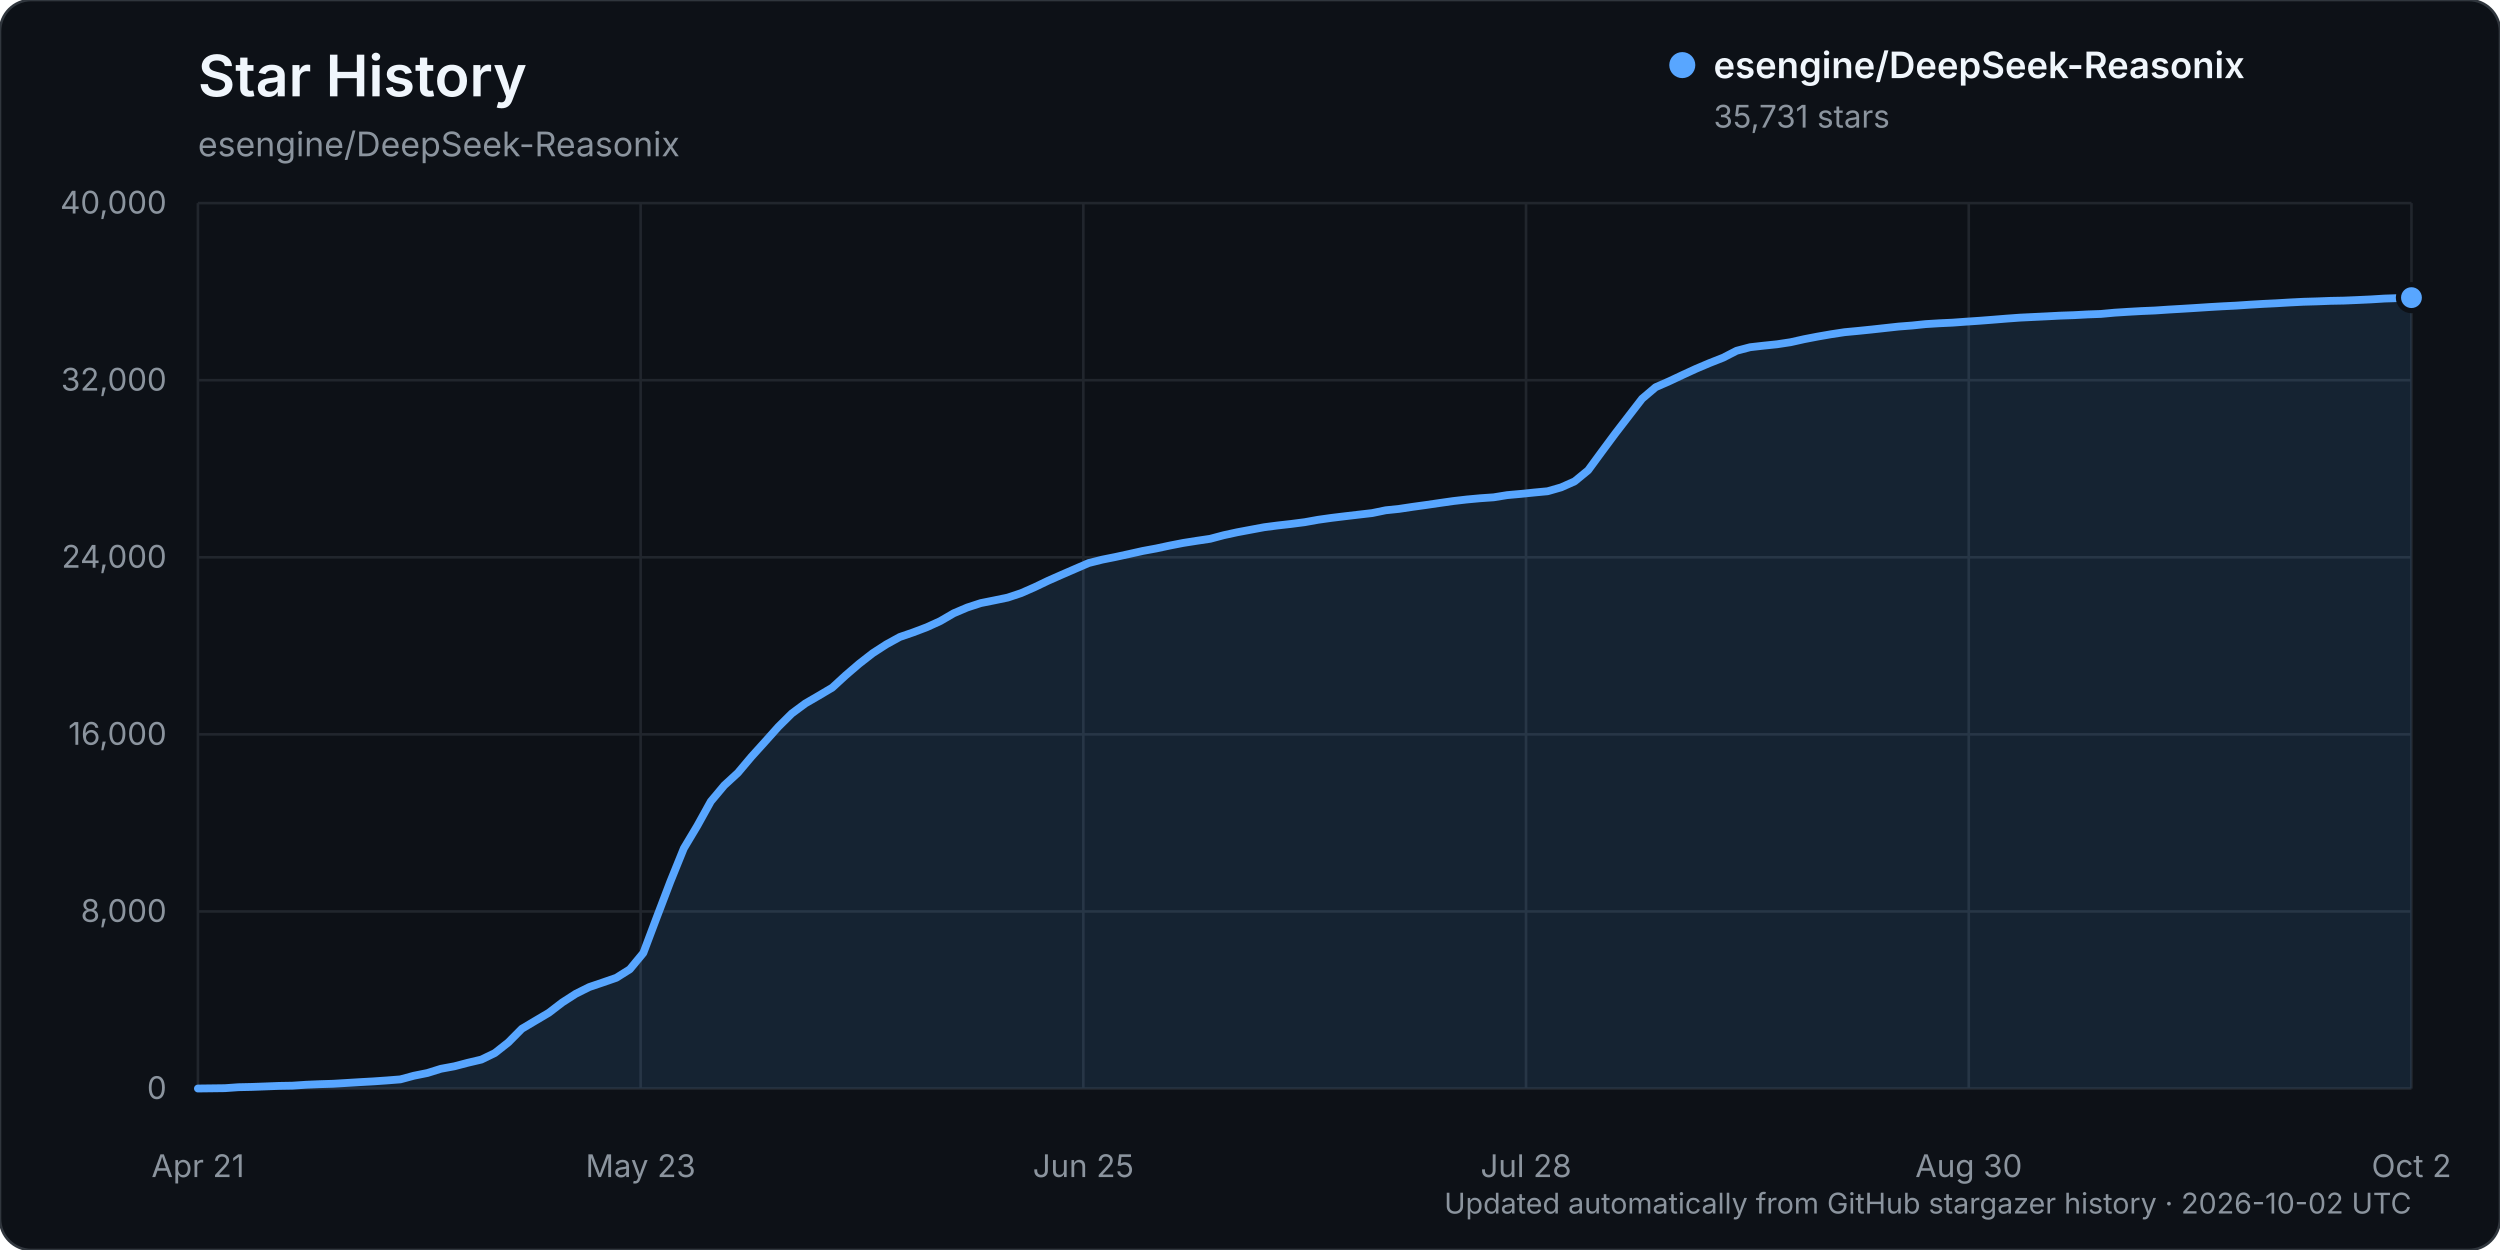
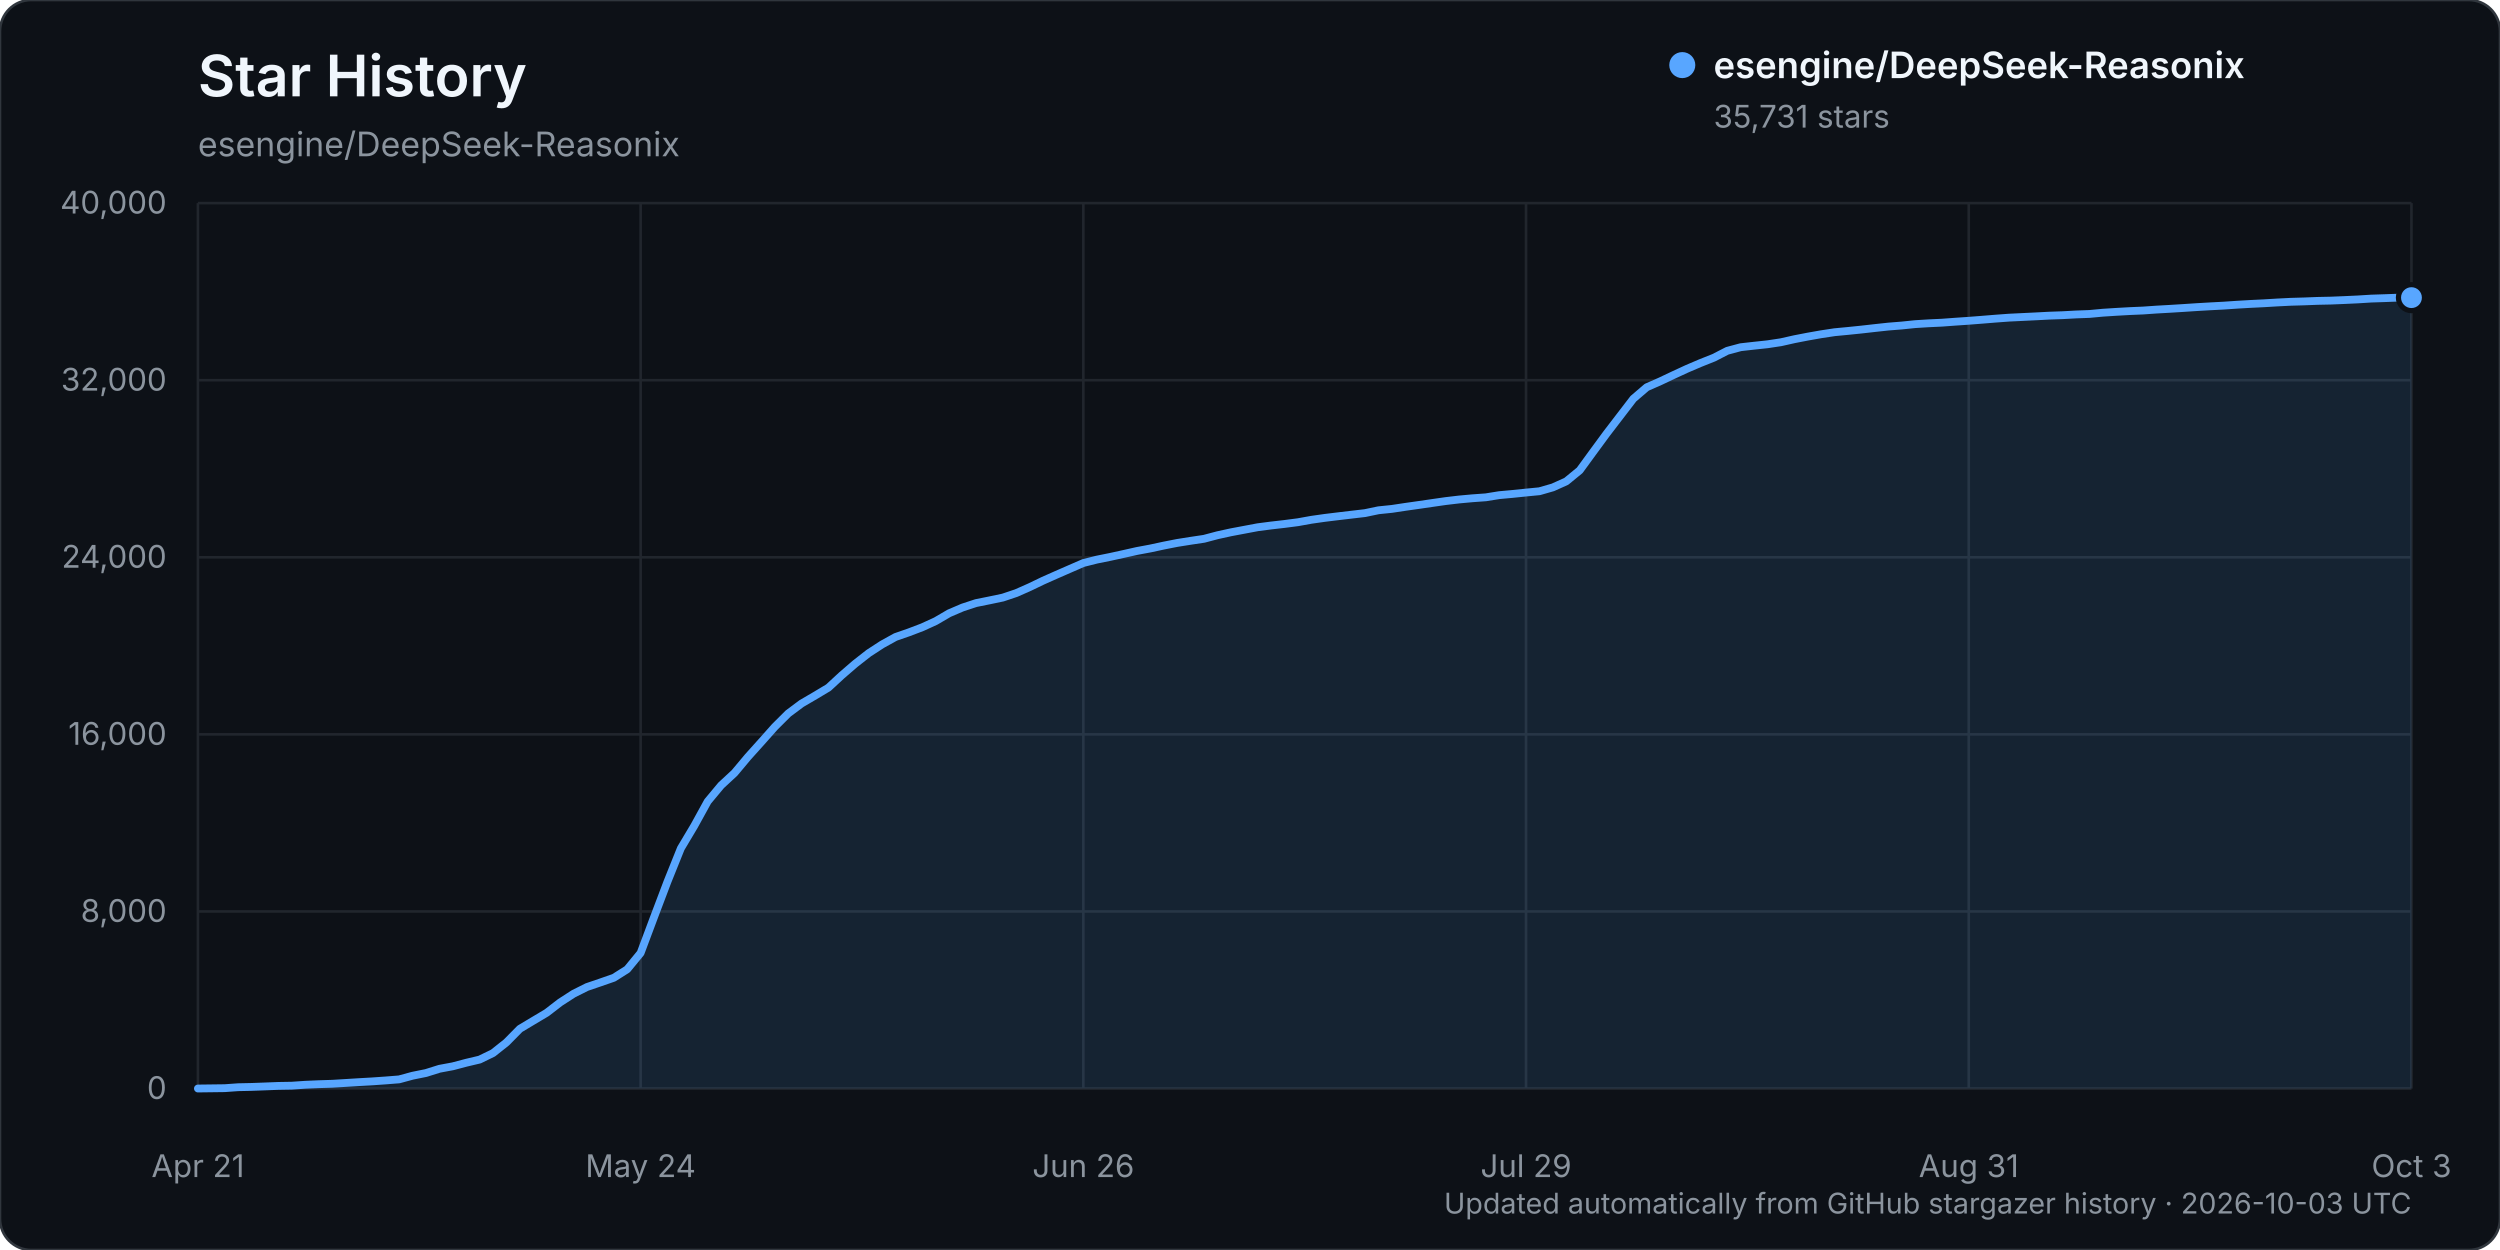
<svg xmlns="http://www.w3.org/2000/svg" width="960" height="480" viewBox="0 0 960 480" role="img" aria-labelledby="title description">
  <rect width="960" height="480" rx="12" fill="#0d1117" stroke="#30363d" />
  <text x="76" y="37" fill="#f0f6fc" font-family="-apple-system, BlinkMacSystemFont, 'Segoe UI', sans-serif" font-size="22" font-weight="600">Star History</text>
  <text x="76" y="60" fill="#8b949e" font-family="-apple-system, BlinkMacSystemFont, 'Segoe UI', sans-serif" font-size="13">esengine/DeepSeek-Reasonix</text>
  <g font-family="-apple-system, BlinkMacSystemFont, 'Segoe UI', sans-serif">
    <line x1="76" y1="418.00" x2="926" y2="418.00" stroke="#21262d" stroke-width="1" />
    <text x="64" y="422.00" text-anchor="end" fill="#8b949e" font-size="12">0</text>
    <line x1="76" y1="350.00" x2="926" y2="350.00" stroke="#21262d" stroke-width="1" />
    <text x="64" y="354.00" text-anchor="end" fill="#8b949e" font-size="12">8,000</text>
    <line x1="76" y1="282.00" x2="926" y2="282.00" stroke="#21262d" stroke-width="1" />
    <text x="64" y="286.00" text-anchor="end" fill="#8b949e" font-size="12">16,000</text>
    <line x1="76" y1="214.00" x2="926" y2="214.00" stroke="#21262d" stroke-width="1" />
    <text x="64" y="218.00" text-anchor="end" fill="#8b949e" font-size="12">24,000</text>
    <line x1="76" y1="146.00" x2="926" y2="146.00" stroke="#21262d" stroke-width="1" />
    <text x="64" y="150.00" text-anchor="end" fill="#8b949e" font-size="12">32,000</text>
    <line x1="76" y1="78.00" x2="926" y2="78.00" stroke="#21262d" stroke-width="1" />
    <text x="64" y="82.00" text-anchor="end" fill="#8b949e" font-size="12">40,000</text>
    <line x1="76.00" y1="78" x2="76.00" y2="418" stroke="#21262d" stroke-width="1" />
    <text x="76.00" y="452" text-anchor="middle" fill="#8b949e" font-size="12">Apr 21</text>
    <line x1="246.00" y1="78" x2="246.00" y2="418" stroke="#21262d" stroke-width="1" />
-     <text x="246.00" y="452" text-anchor="middle" fill="#8b949e" font-size="12">May 23</text>
+     <text x="246.00" y="452" text-anchor="middle" fill="#8b949e" font-size="12">May 24</text>
    <line x1="416.00" y1="78" x2="416.00" y2="418" stroke="#21262d" stroke-width="1" />
-     <text x="416.00" y="452" text-anchor="middle" fill="#8b949e" font-size="12">Jun 25</text>
+     <text x="416.00" y="452" text-anchor="middle" fill="#8b949e" font-size="12">Jun 26</text>
    <line x1="586.00" y1="78" x2="586.00" y2="418" stroke="#21262d" stroke-width="1" />
-     <text x="586.00" y="452" text-anchor="middle" fill="#8b949e" font-size="12">Jul 28</text>
+     <text x="586.00" y="452" text-anchor="middle" fill="#8b949e" font-size="12">Jul 29</text>
    <line x1="756.00" y1="78" x2="756.00" y2="418" stroke="#21262d" stroke-width="1" />
-     <text x="756.00" y="452" text-anchor="middle" fill="#8b949e" font-size="12">Aug 30</text>
+     <text x="756.00" y="452" text-anchor="middle" fill="#8b949e" font-size="12">Aug 31</text>
    <line x1="926.00" y1="78" x2="926.00" y2="418" stroke="#21262d" stroke-width="1" />
-     <text x="926.00" y="452" text-anchor="middle" fill="#8b949e" font-size="12">Oct 2</text>
-     <path d="M76.00,417.99 L86.37,417.86 L91.55,417.49 L96.73,417.38 L101.91,417.19 L107.10,416.99 L112.28,416.90 L117.46,416.55 L122.65,416.33 L127.83,416.17 L133.01,415.86 L138.20,415.54 L143.38,415.25 L148.56,414.89 L153.74,414.48 L158.93,413.08 L164.11,412.04 L169.29,410.42 L174.48,409.46 L179.66,408.10 L184.84,406.88 L190.02,404.37 L195.21,400.28 L200.39,395.05 L205.57,391.97 L210.76,388.90 L215.94,384.93 L221.12,381.60 L226.30,379.02 L231.49,377.26 L236.67,375.47 L241.85,372.21 L247.04,365.94 L252.22,352.18 L257.40,338.58 L262.59,325.77 L267.77,317.11 L272.95,307.75 L278.13,301.57 L283.32,296.80 L288.50,290.65 L293.68,284.92 L298.87,279.11 L304.05,273.98 L309.23,270.14 L314.41,267.13 L319.60,264.05 L324.78,259.29 L329.96,254.85 L335.15,250.81 L340.33,247.46 L345.51,244.61 L350.70,242.82 L355.88,240.86 L361.06,238.50 L366.24,235.49 L371.43,233.28 L376.61,231.59 L381.79,230.55 L386.98,229.47 L392.16,227.74 L397.34,225.46 L402.52,222.98 L407.71,220.69 L412.89,218.44 L418.07,216.20 L423.26,214.90 L428.44,213.86 L433.62,212.73 L438.80,211.57 L443.99,210.61 L449.17,209.50 L454.35,208.49 L459.54,207.67 L464.72,206.90 L469.90,205.52 L475.09,204.39 L480.27,203.42 L485.45,202.45 L490.63,201.78 L495.82,201.19 L501.00,200.52 L506.18,199.59 L511.37,198.86 L516.55,198.23 L521.73,197.62 L526.91,197.02 L532.10,195.95 L537.28,195.41 L542.46,194.63 L547.65,193.91 L552.83,193.15 L558.01,192.41 L563.20,191.81 L568.38,191.33 L573.56,190.97 L578.74,190.13 L583.93,189.66 L589.11,189.13 L594.29,188.64 L599.48,187.15 L604.66,184.84 L609.84,180.60 L615.02,173.54 L620.21,166.54 L625.39,159.81 L630.57,153.10 L635.76,148.69 L640.94,146.42 L646.12,143.98 L651.30,141.60 L656.49,139.40 L661.67,137.36 L666.85,134.70 L672.04,133.33 L677.22,132.74 L682.40,132.20 L687.59,131.41 L692.77,130.25 L697.95,129.25 L703.13,128.35 L708.32,127.56 L713.50,127.07 L718.68,126.54 L723.87,125.97 L729.05,125.40 L734.23,125.00 L739.41,124.46 L744.60,124.14 L749.78,123.90 L754.96,123.52 L760.15,123.17 L765.33,122.77 L770.51,122.35 L775.70,121.97 L780.88,121.72 L786.06,121.47 L791.24,121.20 L796.43,121.02 L801.61,120.74 L806.79,120.55 L811.98,120.07 L817.16,119.74 L822.34,119.45 L827.52,119.23 L832.71,118.88 L837.89,118.58 L843.07,118.26 L848.26,117.92 L853.44,117.62 L858.62,117.36 L863.80,117.01 L868.99,116.70 L874.17,116.45 L879.35,116.14 L884.54,115.88 L889.72,115.73 L894.90,115.53 L900.09,115.43 L905.27,115.21 L910.45,114.97 L915.63,114.65 L920.82,114.48 L926.00,114.29 L926.00,418.00 L76.00,418.00 Z" fill="#58a6ff" opacity="0.12" />
-     <path d="M76.00,417.99 L86.37,417.86 L91.55,417.49 L96.73,417.38 L101.91,417.19 L107.10,416.99 L112.28,416.90 L117.46,416.55 L122.65,416.33 L127.83,416.17 L133.01,415.86 L138.20,415.54 L143.38,415.25 L148.56,414.89 L153.74,414.48 L158.93,413.08 L164.11,412.04 L169.29,410.42 L174.48,409.46 L179.66,408.10 L184.84,406.88 L190.02,404.37 L195.21,400.28 L200.39,395.05 L205.57,391.97 L210.76,388.90 L215.94,384.93 L221.12,381.60 L226.30,379.02 L231.49,377.26 L236.67,375.47 L241.85,372.21 L247.04,365.94 L252.22,352.18 L257.40,338.58 L262.59,325.77 L267.77,317.11 L272.95,307.75 L278.13,301.57 L283.32,296.80 L288.50,290.65 L293.68,284.92 L298.87,279.11 L304.05,273.98 L309.23,270.14 L314.41,267.13 L319.60,264.05 L324.78,259.29 L329.96,254.85 L335.15,250.81 L340.33,247.46 L345.51,244.61 L350.70,242.82 L355.88,240.86 L361.06,238.50 L366.24,235.49 L371.43,233.28 L376.61,231.59 L381.79,230.55 L386.98,229.47 L392.16,227.74 L397.34,225.46 L402.52,222.98 L407.71,220.69 L412.89,218.44 L418.07,216.20 L423.26,214.90 L428.44,213.86 L433.62,212.73 L438.80,211.57 L443.99,210.61 L449.17,209.50 L454.35,208.49 L459.54,207.67 L464.72,206.90 L469.90,205.52 L475.09,204.39 L480.27,203.42 L485.45,202.45 L490.63,201.78 L495.82,201.19 L501.00,200.52 L506.18,199.59 L511.37,198.86 L516.55,198.23 L521.73,197.62 L526.91,197.02 L532.10,195.95 L537.28,195.41 L542.46,194.63 L547.65,193.91 L552.83,193.15 L558.01,192.41 L563.20,191.81 L568.38,191.33 L573.56,190.97 L578.74,190.13 L583.93,189.66 L589.11,189.13 L594.29,188.64 L599.48,187.15 L604.66,184.84 L609.84,180.60 L615.02,173.54 L620.21,166.54 L625.39,159.81 L630.57,153.10 L635.76,148.69 L640.94,146.42 L646.12,143.98 L651.30,141.60 L656.49,139.40 L661.67,137.36 L666.85,134.70 L672.04,133.33 L677.22,132.74 L682.40,132.20 L687.59,131.41 L692.77,130.25 L697.95,129.25 L703.13,128.35 L708.32,127.56 L713.50,127.07 L718.68,126.54 L723.87,125.97 L729.05,125.40 L734.23,125.00 L739.41,124.46 L744.60,124.14 L749.78,123.90 L754.96,123.52 L760.15,123.17 L765.33,122.77 L770.51,122.35 L775.70,121.97 L780.88,121.72 L786.06,121.47 L791.24,121.20 L796.43,121.02 L801.61,120.74 L806.79,120.55 L811.98,120.07 L817.16,119.74 L822.34,119.45 L827.52,119.23 L832.71,118.88 L837.89,118.58 L843.07,118.26 L848.26,117.92 L853.44,117.62 L858.62,117.36 L863.80,117.01 L868.99,116.70 L874.17,116.45 L879.35,116.14 L884.54,115.88 L889.72,115.73 L894.90,115.53 L900.09,115.43 L905.27,115.21 L910.45,114.97 L915.63,114.65 L920.82,114.48 L926.00,114.29" fill="none" stroke="#58a6ff" stroke-width="3" stroke-linecap="round" stroke-linejoin="round" />
+     <text x="926.00" y="452" text-anchor="middle" fill="#8b949e" font-size="12">Oct 3</text>
+     <path d="M76.00,417.99 L86.30,417.86 L91.45,417.49 L96.61,417.38 L101.76,417.19 L106.91,416.99 L112.06,416.90 L117.21,416.55 L122.36,416.33 L127.52,416.17 L132.67,415.86 L137.82,415.54 L142.97,415.25 L148.12,414.89 L153.27,414.48 L158.42,413.08 L163.58,412.04 L168.73,410.42 L173.88,409.46 L179.03,408.10 L184.18,406.88 L189.33,404.37 L194.48,400.28 L199.64,395.05 L204.79,391.97 L209.94,388.90 L215.09,384.93 L220.24,381.60 L225.39,379.02 L230.55,377.26 L235.70,375.47 L240.85,372.21 L246.00,365.94 L251.15,352.18 L256.30,338.58 L261.45,325.77 L266.61,317.11 L271.76,307.75 L276.91,301.57 L282.06,296.80 L287.21,290.65 L292.36,284.92 L297.52,279.11 L302.67,273.98 L307.82,270.14 L312.97,267.13 L318.12,264.05 L323.27,259.29 L328.42,254.85 L333.58,250.81 L338.73,247.46 L343.88,244.61 L349.03,242.82 L354.18,240.86 L359.33,238.50 L364.48,235.49 L369.64,233.28 L374.79,231.59 L379.94,230.55 L385.09,229.47 L390.24,227.74 L395.39,225.46 L400.55,222.98 L405.70,220.69 L410.85,218.44 L416.00,216.20 L421.15,214.90 L426.30,213.86 L431.45,212.73 L436.61,211.57 L441.76,210.61 L446.91,209.50 L452.06,208.49 L457.21,207.67 L462.36,206.90 L467.52,205.53 L472.67,204.40 L477.82,203.43 L482.97,202.46 L488.12,201.79 L493.27,201.20 L498.42,200.53 L503.58,199.60 L508.73,198.87 L513.88,198.24 L519.03,197.63 L524.18,197.03 L529.33,195.95 L534.48,195.42 L539.64,194.64 L544.79,193.91 L549.94,193.16 L555.09,192.42 L560.24,191.81 L565.39,191.34 L570.55,190.97 L575.70,190.14 L580.85,189.67 L586.00,189.14 L591.15,188.64 L596.30,187.16 L601.45,184.84 L606.61,180.61 L611.76,173.55 L616.91,166.54 L622.06,159.82 L627.21,153.11 L632.36,148.70 L637.52,146.43 L642.67,143.99 L647.82,141.61 L652.97,139.41 L658.12,137.36 L663.27,134.71 L668.42,133.33 L673.58,132.75 L678.73,132.20 L683.88,131.42 L689.03,130.26 L694.18,129.26 L699.33,128.35 L704.48,127.57 L709.64,127.08 L714.79,126.55 L719.94,125.97 L725.09,125.41 L730.24,125.00 L735.39,124.47 L740.55,124.15 L745.70,123.91 L750.85,123.53 L756.00,123.18 L761.15,122.78 L766.30,122.36 L771.45,121.98 L776.61,121.73 L781.76,121.48 L786.91,121.21 L792.06,121.03 L797.21,120.75 L802.36,120.56 L807.52,120.08 L812.67,119.75 L817.82,119.46 L822.97,119.24 L828.12,118.88 L833.27,118.59 L838.42,118.27 L843.58,117.93 L848.73,117.63 L853.88,117.36 L859.03,117.01 L864.18,116.71 L869.33,116.46 L874.48,116.15 L879.64,115.89 L884.79,115.74 L889.94,115.54 L895.09,115.43 L900.24,115.22 L905.39,114.98 L910.55,114.66 L915.70,114.49 L920.85,114.30 L926.00,114.29 L926.00,418.00 L76.00,418.00 Z" fill="#58a6ff" opacity="0.12" />
+     <path d="M76.00,417.99 L86.30,417.86 L91.45,417.49 L96.61,417.38 L101.76,417.19 L106.91,416.99 L112.06,416.90 L117.21,416.55 L122.36,416.33 L127.52,416.17 L132.67,415.86 L137.82,415.54 L142.97,415.25 L148.12,414.89 L153.27,414.48 L158.42,413.08 L163.58,412.04 L168.73,410.42 L173.88,409.46 L179.03,408.10 L184.18,406.88 L189.33,404.37 L194.48,400.28 L199.64,395.05 L204.79,391.97 L209.94,388.90 L215.09,384.93 L220.24,381.60 L225.39,379.02 L230.55,377.26 L235.70,375.47 L240.85,372.21 L246.00,365.94 L251.15,352.18 L256.30,338.58 L261.45,325.77 L266.61,317.11 L271.76,307.75 L276.91,301.57 L282.06,296.80 L287.21,290.65 L292.36,284.92 L297.52,279.11 L302.67,273.98 L307.82,270.14 L312.97,267.13 L318.12,264.05 L323.27,259.29 L328.42,254.85 L333.58,250.81 L338.73,247.46 L343.88,244.61 L349.03,242.82 L354.18,240.86 L359.33,238.50 L364.48,235.49 L369.64,233.28 L374.79,231.59 L379.94,230.55 L385.09,229.47 L390.24,227.74 L395.39,225.46 L400.55,222.98 L405.70,220.69 L410.85,218.44 L416.00,216.20 L421.15,214.90 L426.30,213.86 L431.45,212.73 L436.61,211.57 L441.76,210.61 L446.91,209.50 L452.06,208.49 L457.21,207.67 L462.36,206.90 L467.52,205.53 L472.67,204.40 L477.82,203.43 L482.97,202.46 L488.12,201.79 L493.27,201.20 L498.42,200.53 L503.58,199.60 L508.73,198.87 L513.88,198.24 L519.03,197.63 L524.18,197.03 L529.33,195.95 L534.48,195.42 L539.64,194.64 L544.79,193.91 L549.94,193.16 L555.09,192.42 L560.24,191.81 L565.39,191.34 L570.55,190.97 L575.70,190.14 L580.85,189.67 L586.00,189.14 L591.15,188.64 L596.30,187.16 L601.45,184.84 L606.61,180.61 L611.76,173.55 L616.91,166.54 L622.06,159.82 L627.21,153.11 L632.36,148.70 L637.52,146.43 L642.67,143.99 L647.82,141.61 L652.97,139.41 L658.12,137.36 L663.27,134.71 L668.42,133.33 L673.58,132.75 L678.73,132.20 L683.88,131.42 L689.03,130.26 L694.18,129.26 L699.33,128.35 L704.48,127.57 L709.64,127.08 L714.79,126.55 L719.94,125.97 L725.09,125.41 L730.24,125.00 L735.39,124.47 L740.55,124.15 L745.70,123.91 L750.85,123.53 L756.00,123.18 L761.15,122.78 L766.30,122.36 L771.45,121.98 L776.61,121.73 L781.76,121.48 L786.91,121.21 L792.06,121.03 L797.21,120.75 L802.36,120.56 L807.52,120.08 L812.67,119.75 L817.82,119.46 L822.97,119.24 L828.12,118.88 L833.27,118.59 L838.42,118.27 L843.58,117.93 L848.73,117.63 L853.88,117.36 L859.03,117.01 L864.18,116.71 L869.33,116.46 L874.48,116.15 L879.64,115.89 L884.79,115.74 L889.94,115.54 L895.09,115.43 L900.24,115.22 L905.39,114.98 L910.55,114.66 L915.70,114.49 L920.85,114.30 L926.00,114.29" fill="none" stroke="#58a6ff" stroke-width="3" stroke-linecap="round" stroke-linejoin="round" />
    <circle cx="926.00" cy="114.29" r="5" fill="#58a6ff" stroke="#0d1117" stroke-width="2" />
    <g transform="translate(646, 25)">
      <circle cx="0" cy="0" r="5" fill="#58a6ff" />
      <text x="12" y="5" fill="#f0f6fc" font-size="14" font-weight="600">esengine/DeepSeek-Reasonix</text>
      <text x="12" y="24" fill="#8b949e" font-size="12">35,731 stars</text>
    </g>
-     <text x="926" y="466" text-anchor="end" fill="#8b949e" font-size="11">Updated automatically from GitHub stargazer history · 2026-10-02 UTC</text>
+     <text x="926" y="466" text-anchor="end" fill="#8b949e" font-size="11">Updated automatically from GitHub stargazer history · 2026-10-03 UTC</text>
  </g>
</svg>
